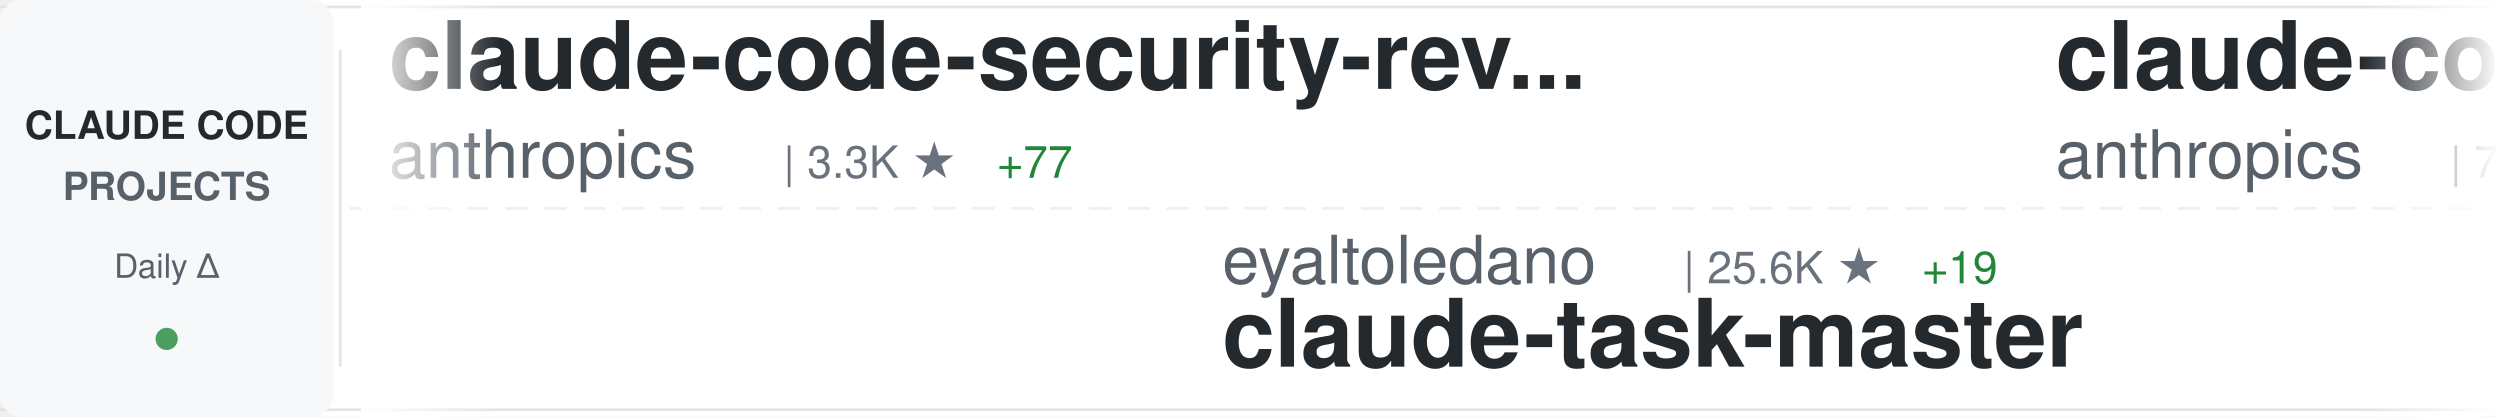
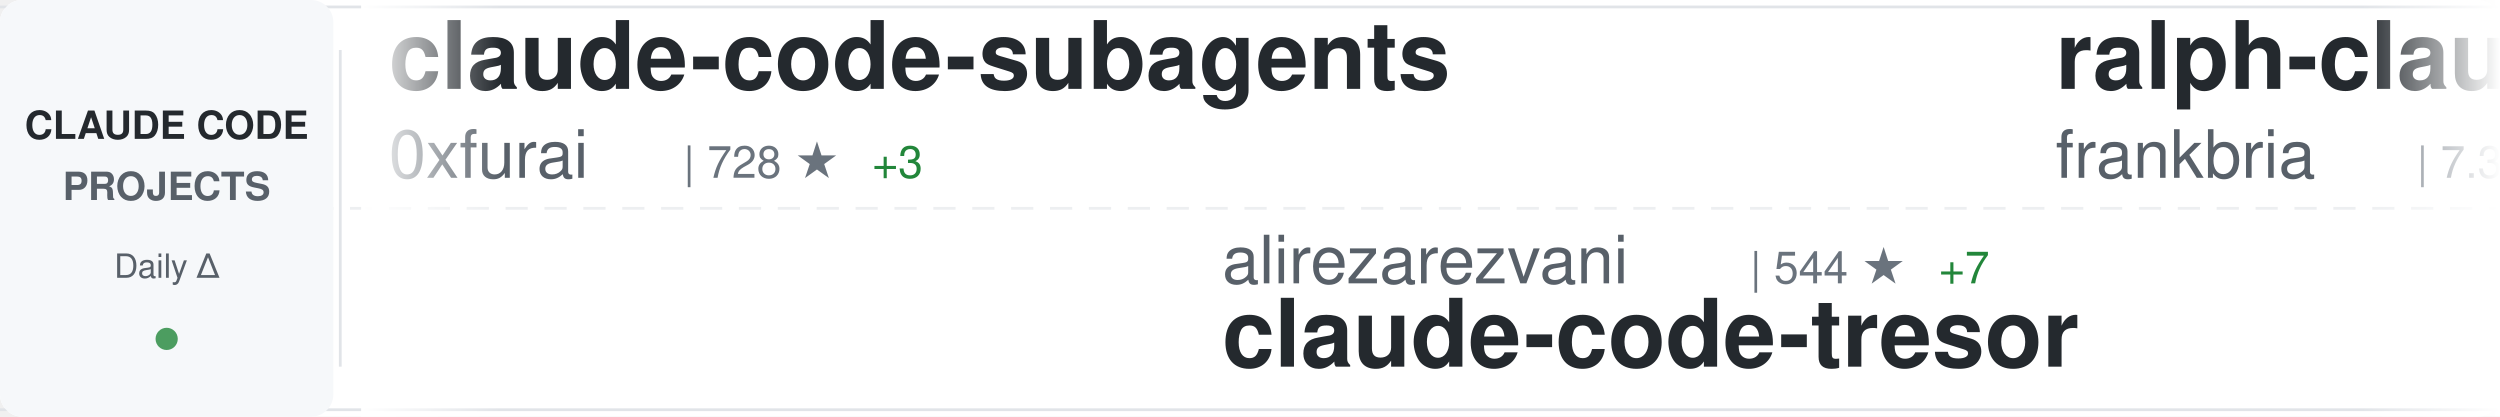
<svg xmlns="http://www.w3.org/2000/svg" width="900" height="150">
  <defs>
    <linearGradient id="awesomeLeftFade" x1="0%" y1="0%" x2="100%" y2="0%">
      <stop offset="0%" style="stop-color:#ffffff;stop-opacity:1" />
      <stop offset="100%" style="stop-color:#ffffff;stop-opacity:0" />
    </linearGradient>
    <linearGradient id="awesomeRightFade" x1="0%" y1="0%" x2="100%" y2="0%">
      <stop offset="0%" style="stop-color:#ffffff;stop-opacity:0" />
      <stop offset="100%" style="stop-color:#ffffff;stop-opacity:1" />
    </linearGradient>
  </defs>
  <rect width="900" height="150" fill="#ffffff" rx="8" />
  <rect x="0" y="2" width="900" height="1" fill="#e1e4e8" />
  <rect x="0" y="147" width="900" height="1" fill="#e1e4e8" />
  <line x1="0" y1="75" x2="900" y2="75" stroke="#e1e4e8" stroke-width="1" stroke-dasharray="8 6" opacity="0.6" />
  <rect x="0" y="0" width="120" height="150" fill="#f6f8fa" rx="8" />
  <text x="60" y="50" font-family="-apple-system, BlinkMacSystemFont, 'Segoe UI', Helvetica, Arial, sans-serif" font-size="14" font-weight="600" fill="#24292e" text-anchor="middle">CLAUDE CODE</text>
  <text x="60" y="72" font-family="-apple-system, BlinkMacSystemFont, 'Segoe UI', Helvetica, Arial, sans-serif" font-size="14" font-weight="600" fill="#586069" text-anchor="middle">PROJECTS</text>
  <text x="60" y="100" font-family="-apple-system, BlinkMacSystemFont, 'Segoe UI', Helvetica, Arial, sans-serif" font-size="12" font-weight="500" fill="#586069" text-anchor="middle">Daily Δ</text>
  <circle cx="60" cy="122" r="4" fill="#22863a" opacity="0.8" />
  <rect x="122" y="18" width="1" height="114" fill="#e1e4e8" />
  <clipPath id="awesomeTickerClip">
    <rect x="130" y="0" width="770" height="150" />
  </clipPath>
  <g clip-path="url(#awesomeTickerClip)">
    <g id="awesomeTickerItems">
      <animateTransform attributeName="transform" attributeType="XML" type="translate" from="0 0" to="-3000 0" dur="54s" repeatCount="indefinite" />
      <g transform="translate(0, 0)">
-         <text x="140" y="32" font-family="-apple-system, BlinkMacSystemFont, 'Segoe UI', Helvetica, Arial, sans-serif" font-size="34" font-weight="600" fill="#24292e">claude-code-security-rev...</text>
-         <text x="140" y="64" font-family="-apple-system, BlinkMacSystemFont, 'Segoe UI', Helvetica, Arial, sans-serif" font-size="24" font-weight="400" fill="#586069">anthropics</text>
-         <text x="282" y="64" font-family="-apple-system, BlinkMacSystemFont, 'Segoe UI', Helvetica, Arial, sans-serif" font-size="16" font-weight="500" fill="#6a737d">| 3.3K ★</text>
-         <text x="359" y="64" font-family="-apple-system, BlinkMacSystemFont, 'Segoe UI', Helvetica, Arial, sans-serif" font-size="16" font-weight="500" fill="#22863a"> +77</text>
+         <text x="140" y="32" font-family="-apple-system, BlinkMacSystemFont, 'Segoe UI', Helvetica, Arial, sans-serif" font-size="34" font-weight="600" fill="#24292e">claude-code-subagents</text>
+         <text x="140" y="64" font-family="-apple-system, BlinkMacSystemFont, 'Segoe UI', Helvetica, Arial, sans-serif" font-size="24" font-weight="400" fill="#586069">0xfurai</text>
+         <text x="246" y="64" font-family="-apple-system, BlinkMacSystemFont, 'Segoe UI', Helvetica, Arial, sans-serif" font-size="16" font-weight="500" fill="#6a737d">| 728 ★</text>
+         <text x="314" y="64" font-family="-apple-system, BlinkMacSystemFont, 'Segoe UI', Helvetica, Arial, sans-serif" font-size="16" font-weight="500" fill="#22863a"> +3</text>
      </g>
      <g transform="translate(300, 0)">
-         <text x="140" y="102" font-family="-apple-system, BlinkMacSystemFont, 'Segoe UI', Helvetica, Arial, sans-serif" font-size="24" font-weight="400" fill="#586069">eyaltoledano</text>
-         <text x="306" y="102" font-family="-apple-system, BlinkMacSystemFont, 'Segoe UI', Helvetica, Arial, sans-serif" font-size="16" font-weight="500" fill="#6a737d">| 25.6K ★</text>
-         <text x="392" y="102" font-family="-apple-system, BlinkMacSystemFont, 'Segoe UI', Helvetica, Arial, sans-serif" font-size="16" font-weight="500" fill="#22863a"> +19</text>
-         <text x="140" y="132" font-family="-apple-system, BlinkMacSystemFont, 'Segoe UI', Helvetica, Arial, sans-serif" font-size="34" font-weight="600" fill="#24292e">claude-task-master</text>
+         <text x="140" y="102" font-family="-apple-system, BlinkMacSystemFont, 'Segoe UI', Helvetica, Arial, sans-serif" font-size="24" font-weight="400" fill="#586069">alirezarezvani</text>
+         <text x="330" y="102" font-family="-apple-system, BlinkMacSystemFont, 'Segoe UI', Helvetica, Arial, sans-serif" font-size="16" font-weight="500" fill="#6a737d">| 544 ★</text>
+         <text x="398" y="102" font-family="-apple-system, BlinkMacSystemFont, 'Segoe UI', Helvetica, Arial, sans-serif" font-size="16" font-weight="500" fill="#22863a"> +7</text>
+         <text x="140" y="132" font-family="-apple-system, BlinkMacSystemFont, 'Segoe UI', Helvetica, Arial, sans-serif" font-size="34" font-weight="600" fill="#24292e">claude-code-tresor</text>
      </g>
      <g transform="translate(600, 0)">
-         <text x="140" y="32" font-family="-apple-system, BlinkMacSystemFont, 'Segoe UI', Helvetica, Arial, sans-serif" font-size="34" font-weight="600" fill="#24292e">claude-code</text>
-         <text x="140" y="64" font-family="-apple-system, BlinkMacSystemFont, 'Segoe UI', Helvetica, Arial, sans-serif" font-size="24" font-weight="400" fill="#586069">anthropics</text>
-         <text x="282" y="64" font-family="-apple-system, BlinkMacSystemFont, 'Segoe UI', Helvetica, Arial, sans-serif" font-size="16" font-weight="500" fill="#6a737d">| 70.0K ★</text>
-         <text x="368" y="64" font-family="-apple-system, BlinkMacSystemFont, 'Segoe UI', Helvetica, Arial, sans-serif" font-size="16" font-weight="500" fill="#22863a"> +441</text>
+         <text x="140" y="32" font-family="-apple-system, BlinkMacSystemFont, 'Segoe UI', Helvetica, Arial, sans-serif" font-size="34" font-weight="600" fill="#24292e">ralph-claude-code</text>
+         <text x="140" y="64" font-family="-apple-system, BlinkMacSystemFont, 'Segoe UI', Helvetica, Arial, sans-serif" font-size="24" font-weight="400" fill="#586069">frankbria</text>
+         <text x="270" y="64" font-family="-apple-system, BlinkMacSystemFont, 'Segoe UI', Helvetica, Arial, sans-serif" font-size="16" font-weight="500" fill="#6a737d">| 7.3K ★</text>
+         <text x="347" y="64" font-family="-apple-system, BlinkMacSystemFont, 'Segoe UI', Helvetica, Arial, sans-serif" font-size="16" font-weight="500" fill="#22863a"> +28</text>
      </g>
      <g transform="translate(900, 0)">
-         <text x="140" y="102" font-family="-apple-system, BlinkMacSystemFont, 'Segoe UI', Helvetica, Arial, sans-serif" font-size="24" font-weight="400" fill="#586069">BloopAI</text>
-         <text x="246" y="102" font-family="-apple-system, BlinkMacSystemFont, 'Segoe UI', Helvetica, Arial, sans-serif" font-size="16" font-weight="500" fill="#6a737d">| 21.8K ★</text>
-         <text x="332" y="102" font-family="-apple-system, BlinkMacSystemFont, 'Segoe UI', Helvetica, Arial, sans-serif" font-size="16" font-weight="500" fill="#22863a"> +107</text>
-         <text x="140" y="132" font-family="-apple-system, BlinkMacSystemFont, 'Segoe UI', Helvetica, Arial, sans-serif" font-size="34" font-weight="600" fill="#24292e">vibe-kanban</text>
+         <text x="140" y="102" font-family="-apple-system, BlinkMacSystemFont, 'Segoe UI', Helvetica, Arial, sans-serif" font-size="24" font-weight="400" fill="#586069">darcyegb</text>
+         <text x="258" y="102" font-family="-apple-system, BlinkMacSystemFont, 'Segoe UI', Helvetica, Arial, sans-serif" font-size="16" font-weight="500" fill="#6a737d">| 567 ★</text>
+         <text x="326" y="102" font-family="-apple-system, BlinkMacSystemFont, 'Segoe UI', Helvetica, Arial, sans-serif" font-size="16" font-weight="500" fill="#22863a"> +3</text>
+         <text x="140" y="132" font-family="-apple-system, BlinkMacSystemFont, 'Segoe UI', Helvetica, Arial, sans-serif" font-size="34" font-weight="600" fill="#24292e">ClaudeCodeAgents</text>
      </g>
      <g transform="translate(1200, 0)">
+         <text x="140" y="32" font-family="-apple-system, BlinkMacSystemFont, 'Segoe UI', Helvetica, Arial, sans-serif" font-size="34" font-weight="600" fill="#24292e">agents</text>
+         <text x="140" y="64" font-family="-apple-system, BlinkMacSystemFont, 'Segoe UI', Helvetica, Arial, sans-serif" font-size="24" font-weight="400" fill="#586069">wshobson</text>
+         <text x="258" y="64" font-family="-apple-system, BlinkMacSystemFont, 'Segoe UI', Helvetica, Arial, sans-serif" font-size="16" font-weight="500" fill="#6a737d">| 29.4K ★</text>
+         <text x="344" y="64" font-family="-apple-system, BlinkMacSystemFont, 'Segoe UI', Helvetica, Arial, sans-serif" font-size="16" font-weight="500" fill="#22863a"> +96</text>
+       </g>
+       <g transform="translate(1500, 0)">
+         <text x="140" y="102" font-family="-apple-system, BlinkMacSystemFont, 'Segoe UI', Helvetica, Arial, sans-serif" font-size="24" font-weight="400" fill="#586069">anthropics</text>
+         <text x="282" y="102" font-family="-apple-system, BlinkMacSystemFont, 'Segoe UI', Helvetica, Arial, sans-serif" font-size="16" font-weight="500" fill="#6a737d">| 8.3K ★</text>
+         <text x="359" y="102" font-family="-apple-system, BlinkMacSystemFont, 'Segoe UI', Helvetica, Arial, sans-serif" font-size="16" font-weight="500" fill="#22863a"> +90</text>
+         <text x="140" y="132" font-family="-apple-system, BlinkMacSystemFont, 'Segoe UI', Helvetica, Arial, sans-serif" font-size="34" font-weight="600" fill="#24292e">claude-plugins-official</text>
+       </g>
+       <g transform="translate(1800, 0)">
+         <text x="140" y="32" font-family="-apple-system, BlinkMacSystemFont, 'Segoe UI', Helvetica, Arial, sans-serif" font-size="34" font-weight="600" fill="#24292e">antigravity-awesome-skil...</text>
+         <text x="140" y="64" font-family="-apple-system, BlinkMacSystemFont, 'Segoe UI', Helvetica, Arial, sans-serif" font-size="24" font-weight="400" fill="#586069">sickn33</text>
+         <text x="246" y="64" font-family="-apple-system, BlinkMacSystemFont, 'Segoe UI', Helvetica, Arial, sans-serif" font-size="16" font-weight="500" fill="#6a737d">| 15.5K ★</text>
+         <text x="332" y="64" font-family="-apple-system, BlinkMacSystemFont, 'Segoe UI', Helvetica, Arial, sans-serif" font-size="16" font-weight="500" fill="#22863a"> +545</text>
+       </g>
+       <g transform="translate(2100, 0)">
+         <text x="140" y="102" font-family="-apple-system, BlinkMacSystemFont, 'Segoe UI', Helvetica, Arial, sans-serif" font-size="24" font-weight="400" fill="#586069">cixingguangming55555</text>
+         <text x="402" y="102" font-family="-apple-system, BlinkMacSystemFont, 'Segoe UI', Helvetica, Arial, sans-serif" font-size="16" font-weight="500" fill="#6a737d">| 2.5K ★</text>
+         <text x="479" y="102" font-family="-apple-system, BlinkMacSystemFont, 'Segoe UI', Helvetica, Arial, sans-serif" font-size="16" font-weight="500" fill="#22863a"> +1</text>
+         <text x="140" y="132" font-family="-apple-system, BlinkMacSystemFont, 'Segoe UI', Helvetica, Arial, sans-serif" font-size="34" font-weight="600" fill="#24292e">wechat-bot</text>
+       </g>
+       <g transform="translate(2400, 0)">
        <text x="140" y="32" font-family="-apple-system, BlinkMacSystemFont, 'Segoe UI', Helvetica, Arial, sans-serif" font-size="34" font-weight="600" fill="#24292e">Claude-Code</text>
        <text x="140" y="64" font-family="-apple-system, BlinkMacSystemFont, 'Segoe UI', Helvetica, Arial, sans-serif" font-size="24" font-weight="400" fill="#586069">lyconear</text>
        <text x="258" y="64" font-family="-apple-system, BlinkMacSystemFont, 'Segoe UI', Helvetica, Arial, sans-serif" font-size="16" font-weight="500" fill="#6a737d">| 4 ★</text>
      </g>
-       <g transform="translate(1500, 0)">
-         <text x="140" y="102" font-family="-apple-system, BlinkMacSystemFont, 'Segoe UI', Helvetica, Arial, sans-serif" font-size="24" font-weight="400" fill="#586069">winfunc</text>
-         <text x="246" y="102" font-family="-apple-system, BlinkMacSystemFont, 'Segoe UI', Helvetica, Arial, sans-serif" font-size="16" font-weight="500" fill="#6a737d">| 20.7K ★</text>
-         <text x="332" y="102" font-family="-apple-system, BlinkMacSystemFont, 'Segoe UI', Helvetica, Arial, sans-serif" font-size="16" font-weight="500" fill="#22863a"> +14</text>
-         <text x="140" y="132" font-family="-apple-system, BlinkMacSystemFont, 'Segoe UI', Helvetica, Arial, sans-serif" font-size="34" font-weight="600" fill="#24292e">opcode</text>
-       </g>
-       <g transform="translate(1800, 0)">
-         <text x="140" y="32" font-family="-apple-system, BlinkMacSystemFont, 'Segoe UI', Helvetica, Arial, sans-serif" font-size="34" font-weight="600" fill="#24292e">compound-engineering-plu...</text>
-         <text x="140" y="64" font-family="-apple-system, BlinkMacSystemFont, 'Segoe UI', Helvetica, Arial, sans-serif" font-size="24" font-weight="400" fill="#586069">EveryInc</text>
-         <text x="258" y="64" font-family="-apple-system, BlinkMacSystemFont, 'Segoe UI', Helvetica, Arial, sans-serif" font-size="16" font-weight="500" fill="#6a737d">| 9.5K ★</text>
-         <text x="335" y="64" font-family="-apple-system, BlinkMacSystemFont, 'Segoe UI', Helvetica, Arial, sans-serif" font-size="16" font-weight="500" fill="#22863a"> +69</text>
-       </g>
-       <g transform="translate(2100, 0)">
-         <text x="140" y="102" font-family="-apple-system, BlinkMacSystemFont, 'Segoe UI', Helvetica, Arial, sans-serif" font-size="24" font-weight="400" fill="#586069">fuergaosi233</text>
-         <text x="306" y="102" font-family="-apple-system, BlinkMacSystemFont, 'Segoe UI', Helvetica, Arial, sans-serif" font-size="16" font-weight="500" fill="#6a737d">| 2.1K ★</text>
-         <text x="383" y="102" font-family="-apple-system, BlinkMacSystemFont, 'Segoe UI', Helvetica, Arial, sans-serif" font-size="16" font-weight="500" fill="#22863a"> +6</text>
-         <text x="140" y="132" font-family="-apple-system, BlinkMacSystemFont, 'Segoe UI', Helvetica, Arial, sans-serif" font-size="34" font-weight="600" fill="#24292e">claude-code-proxy</text>
-       </g>
-       <g transform="translate(2400, 0)">
-         <text x="140" y="32" font-family="-apple-system, BlinkMacSystemFont, 'Segoe UI', Helvetica, Arial, sans-serif" font-size="34" font-weight="600" fill="#24292e">claude-code-sub-agents</text>
-         <text x="140" y="64" font-family="-apple-system, BlinkMacSystemFont, 'Segoe UI', Helvetica, Arial, sans-serif" font-size="24" font-weight="400" fill="#586069">lst97</text>
-         <text x="222" y="64" font-family="-apple-system, BlinkMacSystemFont, 'Segoe UI', Helvetica, Arial, sans-serif" font-size="16" font-weight="500" fill="#6a737d">| 1.4K ★</text>
-         <text x="299" y="64" font-family="-apple-system, BlinkMacSystemFont, 'Segoe UI', Helvetica, Arial, sans-serif" font-size="16" font-weight="500" fill="#22863a"> +5</text>
-       </g>
      <g transform="translate(2700, 0)">
-         <text x="140" y="102" font-family="-apple-system, BlinkMacSystemFont, 'Segoe UI', Helvetica, Arial, sans-serif" font-size="24" font-weight="400" fill="#586069">ding113</text>
-         <text x="246" y="102" font-family="-apple-system, BlinkMacSystemFont, 'Segoe UI', Helvetica, Arial, sans-serif" font-size="16" font-weight="500" fill="#6a737d">| 1.5K ★</text>
-         <text x="323" y="102" font-family="-apple-system, BlinkMacSystemFont, 'Segoe UI', Helvetica, Arial, sans-serif" font-size="16" font-weight="500" fill="#22863a"> +11</text>
-         <text x="140" y="132" font-family="-apple-system, BlinkMacSystemFont, 'Segoe UI', Helvetica, Arial, sans-serif" font-size="34" font-weight="600" fill="#24292e">claude-code-hub</text>
+         <text x="140" y="102" font-family="-apple-system, BlinkMacSystemFont, 'Segoe UI', Helvetica, Arial, sans-serif" font-size="24" font-weight="400" fill="#586069">greggh</text>
+         <text x="234" y="102" font-family="-apple-system, BlinkMacSystemFont, 'Segoe UI', Helvetica, Arial, sans-serif" font-size="16" font-weight="500" fill="#6a737d">| 1.9K ★</text>
+         <text x="311" y="102" font-family="-apple-system, BlinkMacSystemFont, 'Segoe UI', Helvetica, Arial, sans-serif" font-size="16" font-weight="500" fill="#22863a"> +4</text>
+         <text x="140" y="132" font-family="-apple-system, BlinkMacSystemFont, 'Segoe UI', Helvetica, Arial, sans-serif" font-size="34" font-weight="600" fill="#24292e">claude-code.nvim</text>
      </g>
      <g transform="translate(3000, 0)">
-         <text x="140" y="32" font-family="-apple-system, BlinkMacSystemFont, 'Segoe UI', Helvetica, Arial, sans-serif" font-size="34" font-weight="600" fill="#24292e">claude-code-security-rev...</text>
-         <text x="140" y="64" font-family="-apple-system, BlinkMacSystemFont, 'Segoe UI', Helvetica, Arial, sans-serif" font-size="24" font-weight="400" fill="#586069">anthropics</text>
-         <text x="282" y="64" font-family="-apple-system, BlinkMacSystemFont, 'Segoe UI', Helvetica, Arial, sans-serif" font-size="16" font-weight="500" fill="#6a737d">| 3.3K ★</text>
-         <text x="359" y="64" font-family="-apple-system, BlinkMacSystemFont, 'Segoe UI', Helvetica, Arial, sans-serif" font-size="16" font-weight="500" fill="#22863a"> +77</text>
+         <text x="140" y="32" font-family="-apple-system, BlinkMacSystemFont, 'Segoe UI', Helvetica, Arial, sans-serif" font-size="34" font-weight="600" fill="#24292e">claude-code-subagents</text>
+         <text x="140" y="64" font-family="-apple-system, BlinkMacSystemFont, 'Segoe UI', Helvetica, Arial, sans-serif" font-size="24" font-weight="400" fill="#586069">0xfurai</text>
+         <text x="246" y="64" font-family="-apple-system, BlinkMacSystemFont, 'Segoe UI', Helvetica, Arial, sans-serif" font-size="16" font-weight="500" fill="#6a737d">| 728 ★</text>
+         <text x="314" y="64" font-family="-apple-system, BlinkMacSystemFont, 'Segoe UI', Helvetica, Arial, sans-serif" font-size="16" font-weight="500" fill="#22863a"> +3</text>
      </g>
      <g transform="translate(3300, 0)">
-         <text x="140" y="102" font-family="-apple-system, BlinkMacSystemFont, 'Segoe UI', Helvetica, Arial, sans-serif" font-size="24" font-weight="400" fill="#586069">eyaltoledano</text>
-         <text x="306" y="102" font-family="-apple-system, BlinkMacSystemFont, 'Segoe UI', Helvetica, Arial, sans-serif" font-size="16" font-weight="500" fill="#6a737d">| 25.6K ★</text>
-         <text x="392" y="102" font-family="-apple-system, BlinkMacSystemFont, 'Segoe UI', Helvetica, Arial, sans-serif" font-size="16" font-weight="500" fill="#22863a"> +19</text>
-         <text x="140" y="132" font-family="-apple-system, BlinkMacSystemFont, 'Segoe UI', Helvetica, Arial, sans-serif" font-size="34" font-weight="600" fill="#24292e">claude-task-master</text>
+         <text x="140" y="102" font-family="-apple-system, BlinkMacSystemFont, 'Segoe UI', Helvetica, Arial, sans-serif" font-size="24" font-weight="400" fill="#586069">alirezarezvani</text>
+         <text x="330" y="102" font-family="-apple-system, BlinkMacSystemFont, 'Segoe UI', Helvetica, Arial, sans-serif" font-size="16" font-weight="500" fill="#6a737d">| 544 ★</text>
+         <text x="398" y="102" font-family="-apple-system, BlinkMacSystemFont, 'Segoe UI', Helvetica, Arial, sans-serif" font-size="16" font-weight="500" fill="#22863a"> +7</text>
+         <text x="140" y="132" font-family="-apple-system, BlinkMacSystemFont, 'Segoe UI', Helvetica, Arial, sans-serif" font-size="34" font-weight="600" fill="#24292e">claude-code-tresor</text>
      </g>
      <g transform="translate(3600, 0)">
-         <text x="140" y="32" font-family="-apple-system, BlinkMacSystemFont, 'Segoe UI', Helvetica, Arial, sans-serif" font-size="34" font-weight="600" fill="#24292e">claude-code</text>
-         <text x="140" y="64" font-family="-apple-system, BlinkMacSystemFont, 'Segoe UI', Helvetica, Arial, sans-serif" font-size="24" font-weight="400" fill="#586069">anthropics</text>
-         <text x="282" y="64" font-family="-apple-system, BlinkMacSystemFont, 'Segoe UI', Helvetica, Arial, sans-serif" font-size="16" font-weight="500" fill="#6a737d">| 70.0K ★</text>
-         <text x="368" y="64" font-family="-apple-system, BlinkMacSystemFont, 'Segoe UI', Helvetica, Arial, sans-serif" font-size="16" font-weight="500" fill="#22863a"> +441</text>
+         <text x="140" y="32" font-family="-apple-system, BlinkMacSystemFont, 'Segoe UI', Helvetica, Arial, sans-serif" font-size="34" font-weight="600" fill="#24292e">ralph-claude-code</text>
+         <text x="140" y="64" font-family="-apple-system, BlinkMacSystemFont, 'Segoe UI', Helvetica, Arial, sans-serif" font-size="24" font-weight="400" fill="#586069">frankbria</text>
+         <text x="270" y="64" font-family="-apple-system, BlinkMacSystemFont, 'Segoe UI', Helvetica, Arial, sans-serif" font-size="16" font-weight="500" fill="#6a737d">| 7.3K ★</text>
+         <text x="347" y="64" font-family="-apple-system, BlinkMacSystemFont, 'Segoe UI', Helvetica, Arial, sans-serif" font-size="16" font-weight="500" fill="#22863a"> +28</text>
      </g>
      <g transform="translate(3900, 0)">
-         <text x="140" y="102" font-family="-apple-system, BlinkMacSystemFont, 'Segoe UI', Helvetica, Arial, sans-serif" font-size="24" font-weight="400" fill="#586069">BloopAI</text>
-         <text x="246" y="102" font-family="-apple-system, BlinkMacSystemFont, 'Segoe UI', Helvetica, Arial, sans-serif" font-size="16" font-weight="500" fill="#6a737d">| 21.8K ★</text>
-         <text x="332" y="102" font-family="-apple-system, BlinkMacSystemFont, 'Segoe UI', Helvetica, Arial, sans-serif" font-size="16" font-weight="500" fill="#22863a"> +107</text>
-         <text x="140" y="132" font-family="-apple-system, BlinkMacSystemFont, 'Segoe UI', Helvetica, Arial, sans-serif" font-size="34" font-weight="600" fill="#24292e">vibe-kanban</text>
+         <text x="140" y="102" font-family="-apple-system, BlinkMacSystemFont, 'Segoe UI', Helvetica, Arial, sans-serif" font-size="24" font-weight="400" fill="#586069">darcyegb</text>
+         <text x="258" y="102" font-family="-apple-system, BlinkMacSystemFont, 'Segoe UI', Helvetica, Arial, sans-serif" font-size="16" font-weight="500" fill="#6a737d">| 567 ★</text>
+         <text x="326" y="102" font-family="-apple-system, BlinkMacSystemFont, 'Segoe UI', Helvetica, Arial, sans-serif" font-size="16" font-weight="500" fill="#22863a"> +3</text>
+         <text x="140" y="132" font-family="-apple-system, BlinkMacSystemFont, 'Segoe UI', Helvetica, Arial, sans-serif" font-size="34" font-weight="600" fill="#24292e">ClaudeCodeAgents</text>
      </g>
    </g>
  </g>
  <rect x="130" y="0" width="50" height="150" fill="url(#awesomeLeftFade)" />
  <rect x="850" y="0" width="50" height="150" fill="url(#awesomeRightFade)" />
</svg>
